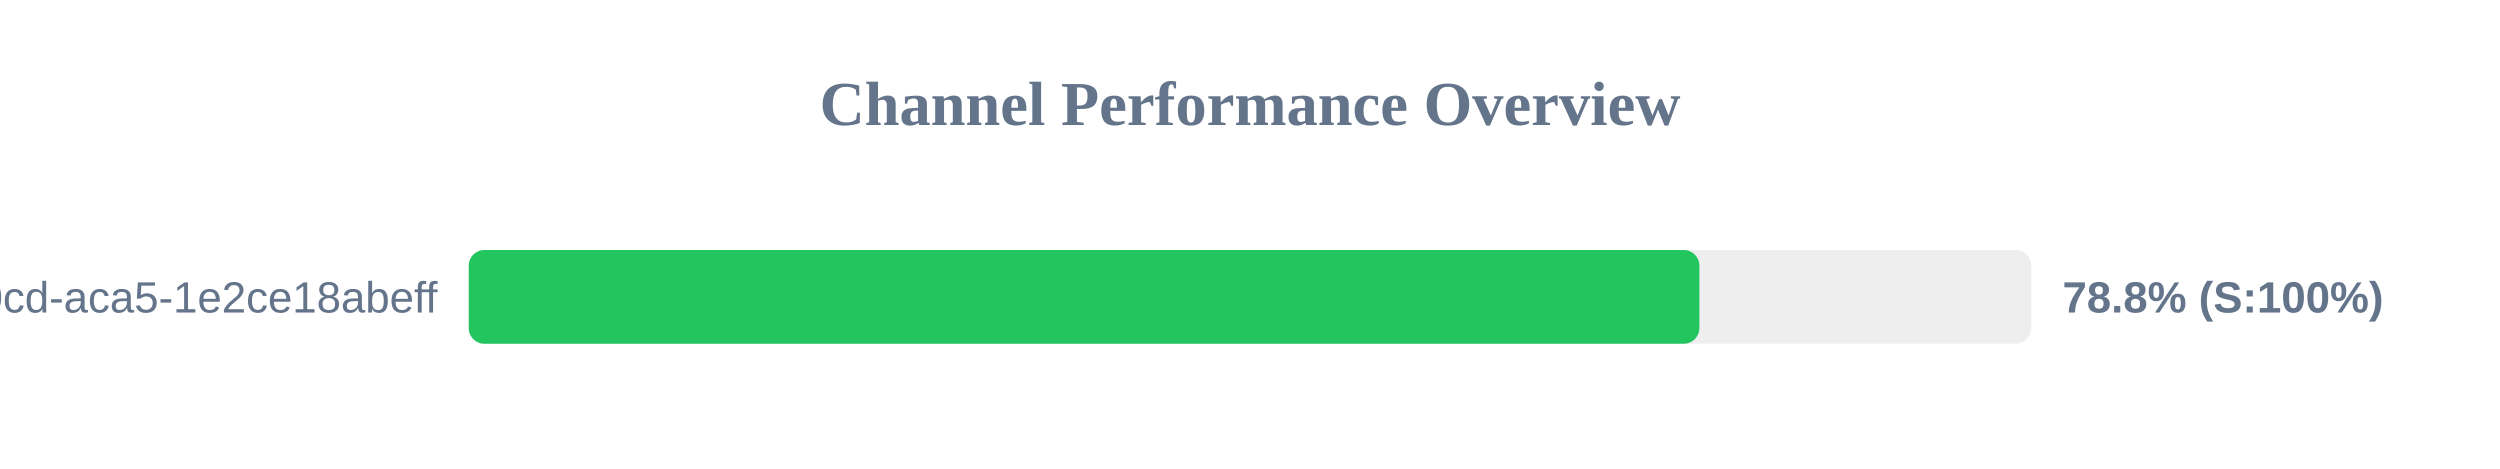
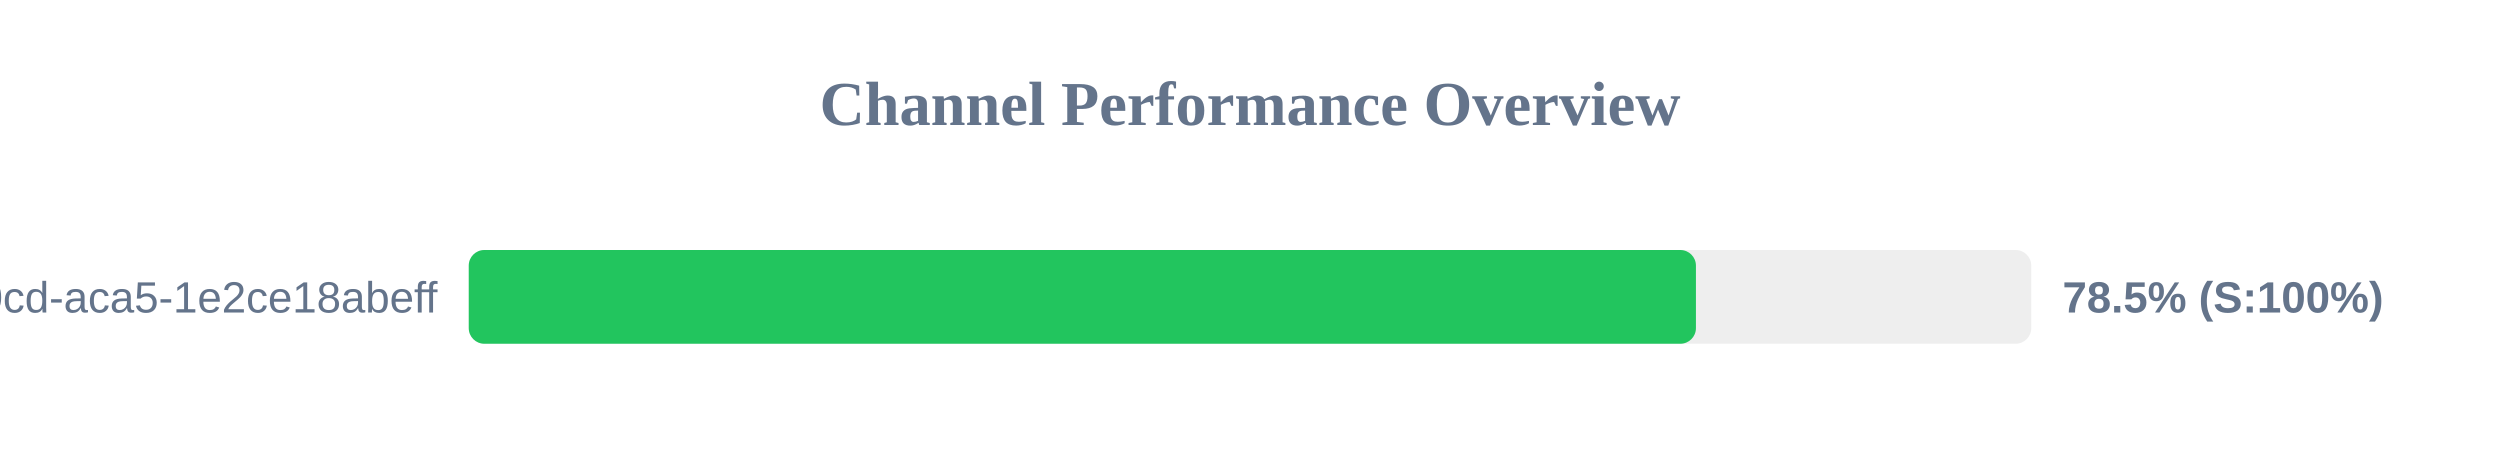
<svg xmlns="http://www.w3.org/2000/svg" width="800" height="150" version="1.1">
  <style>
        .row { font: 14px Arial; fill: #64748b; }
        .score { font: bold 14px Arial; fill: #64748b; }
    </style>
  <text x="400" y="40" text-anchor="middle" font-size="20px" font-weight="bold" fill="#64748b">Channel Performance Overview</text>
  <rect x="150" y="80" width="500" height="30" fill="#eee" rx="5" />
-   <rect x="150" y="80" width="393.8" height="30" fill="#22c55e" rx="5" />
+   <rect x="150" y="80" width="392.7" height="30" fill="#22c55e" rx="5" />
  <text x="140" y="100" text-anchor="end" class="row">?uuid=ebbeef45-0fd8-40cd-aca5-1e2ce18abeff</text>
-   <text x="660" y="100" text-anchor="start" class="score">78.8% (S:100%)</text>
+   <text x="660" y="100" text-anchor="start" class="score">78.5% (S:100%)</text>
</svg>
